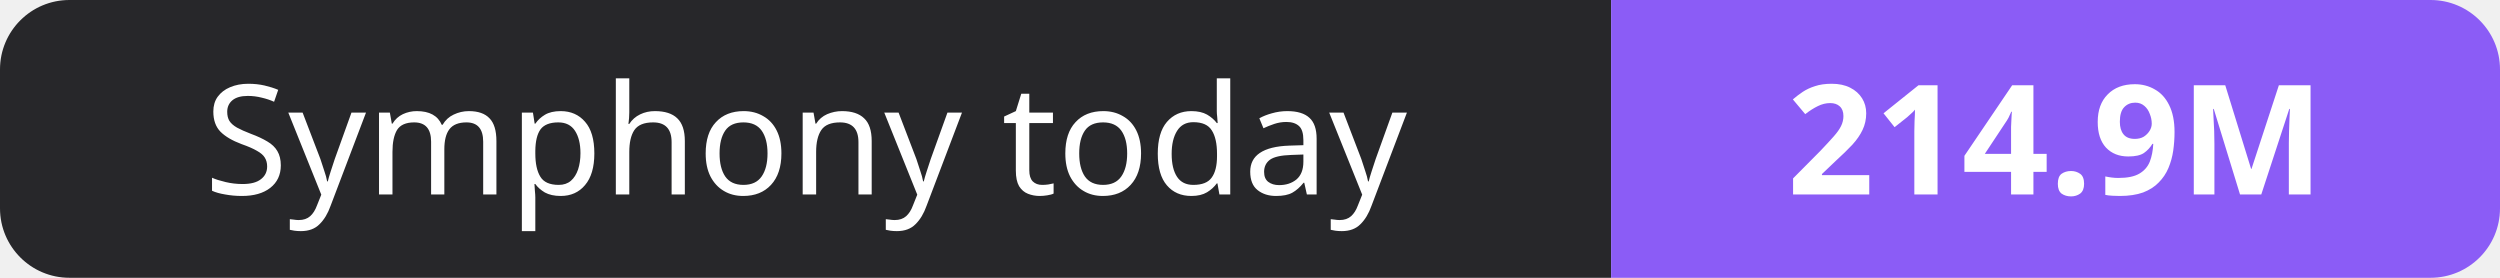
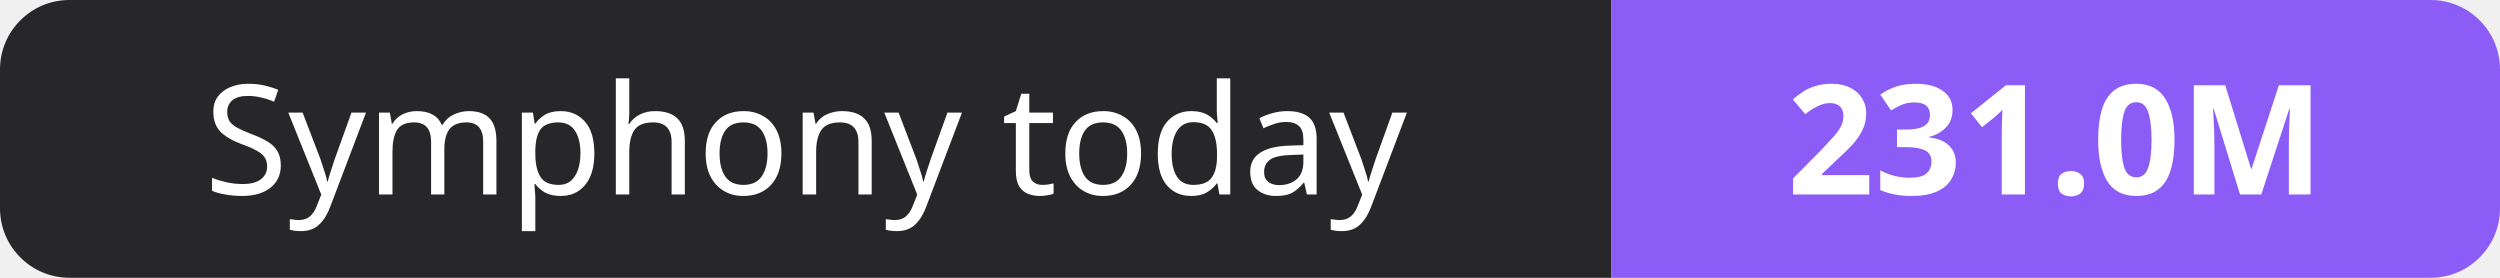
- <svg xmlns="http://www.w3.org/2000/svg" width="180" height="20" role="img" aria-label="Symphony today: 214.9M">
+ <svg xmlns="http://www.w3.org/2000/svg" width="180" height="20" role="img" aria-label="Symphony today: 231.0M">
  <clipPath id="r">
    <rect width="180" height="20" rx="5" fill="#fff" />
  </clipPath>
  <g clip-path="url(#r)">
    <rect width="116" height="20" fill="#27272a" />
    <rect x="116" width="64" height="20" fill="#8b5cf6" />
  </g>
  <g fill="#fff" text-anchor="middle" font-family="Verdana,Geneva,sans-serif" font-size="11">
    <text x="58.0" y="14">Symphony today</text>
-     <text x="148.0" y="14" font-weight="700">214.9M</text>
+     <text x="148.0" y="14" font-weight="700">231.0M</text>
  </g>
</svg>
